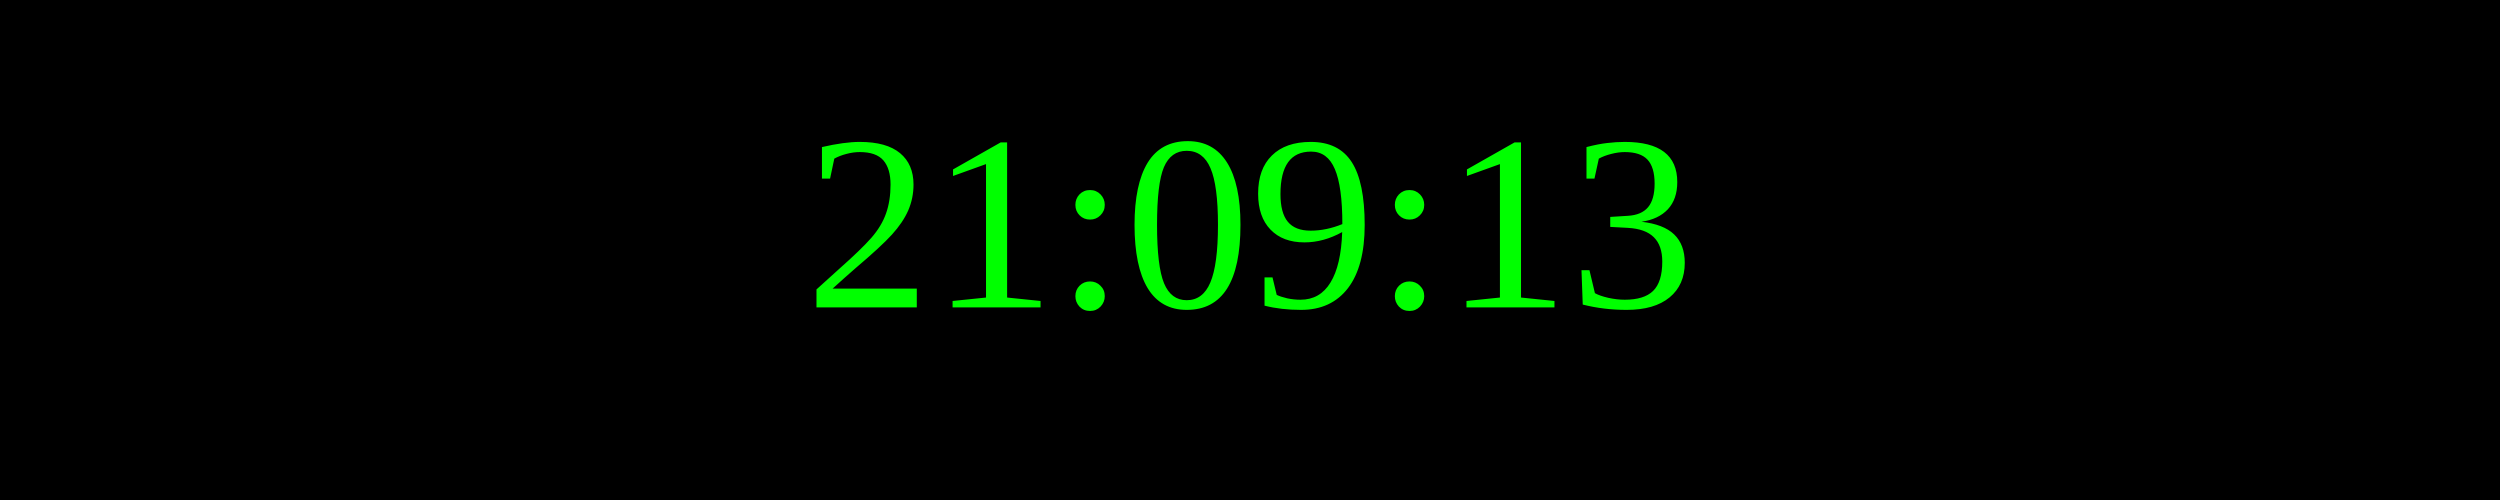
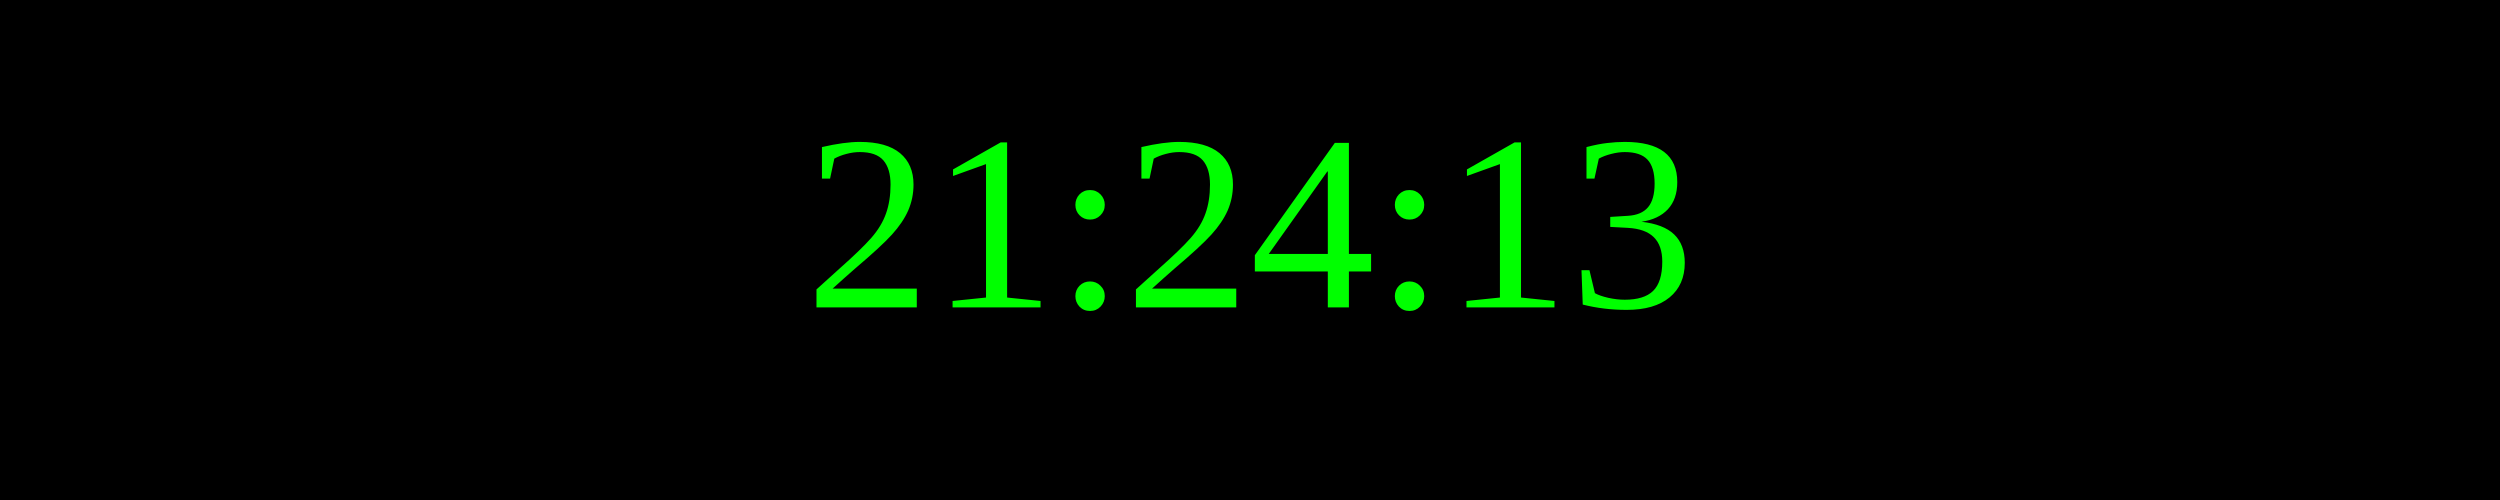
<svg xmlns="http://www.w3.org/2000/svg" width="250" height="50">
  <rect width="100%" height="100%" fill="black" />
  <text x="50%" y="50%" font-size="25" fill="lime" text-anchor="middle" dominant-baseline="middle">
- 21:09:13
+ 21:24:13
</text>
</svg>
